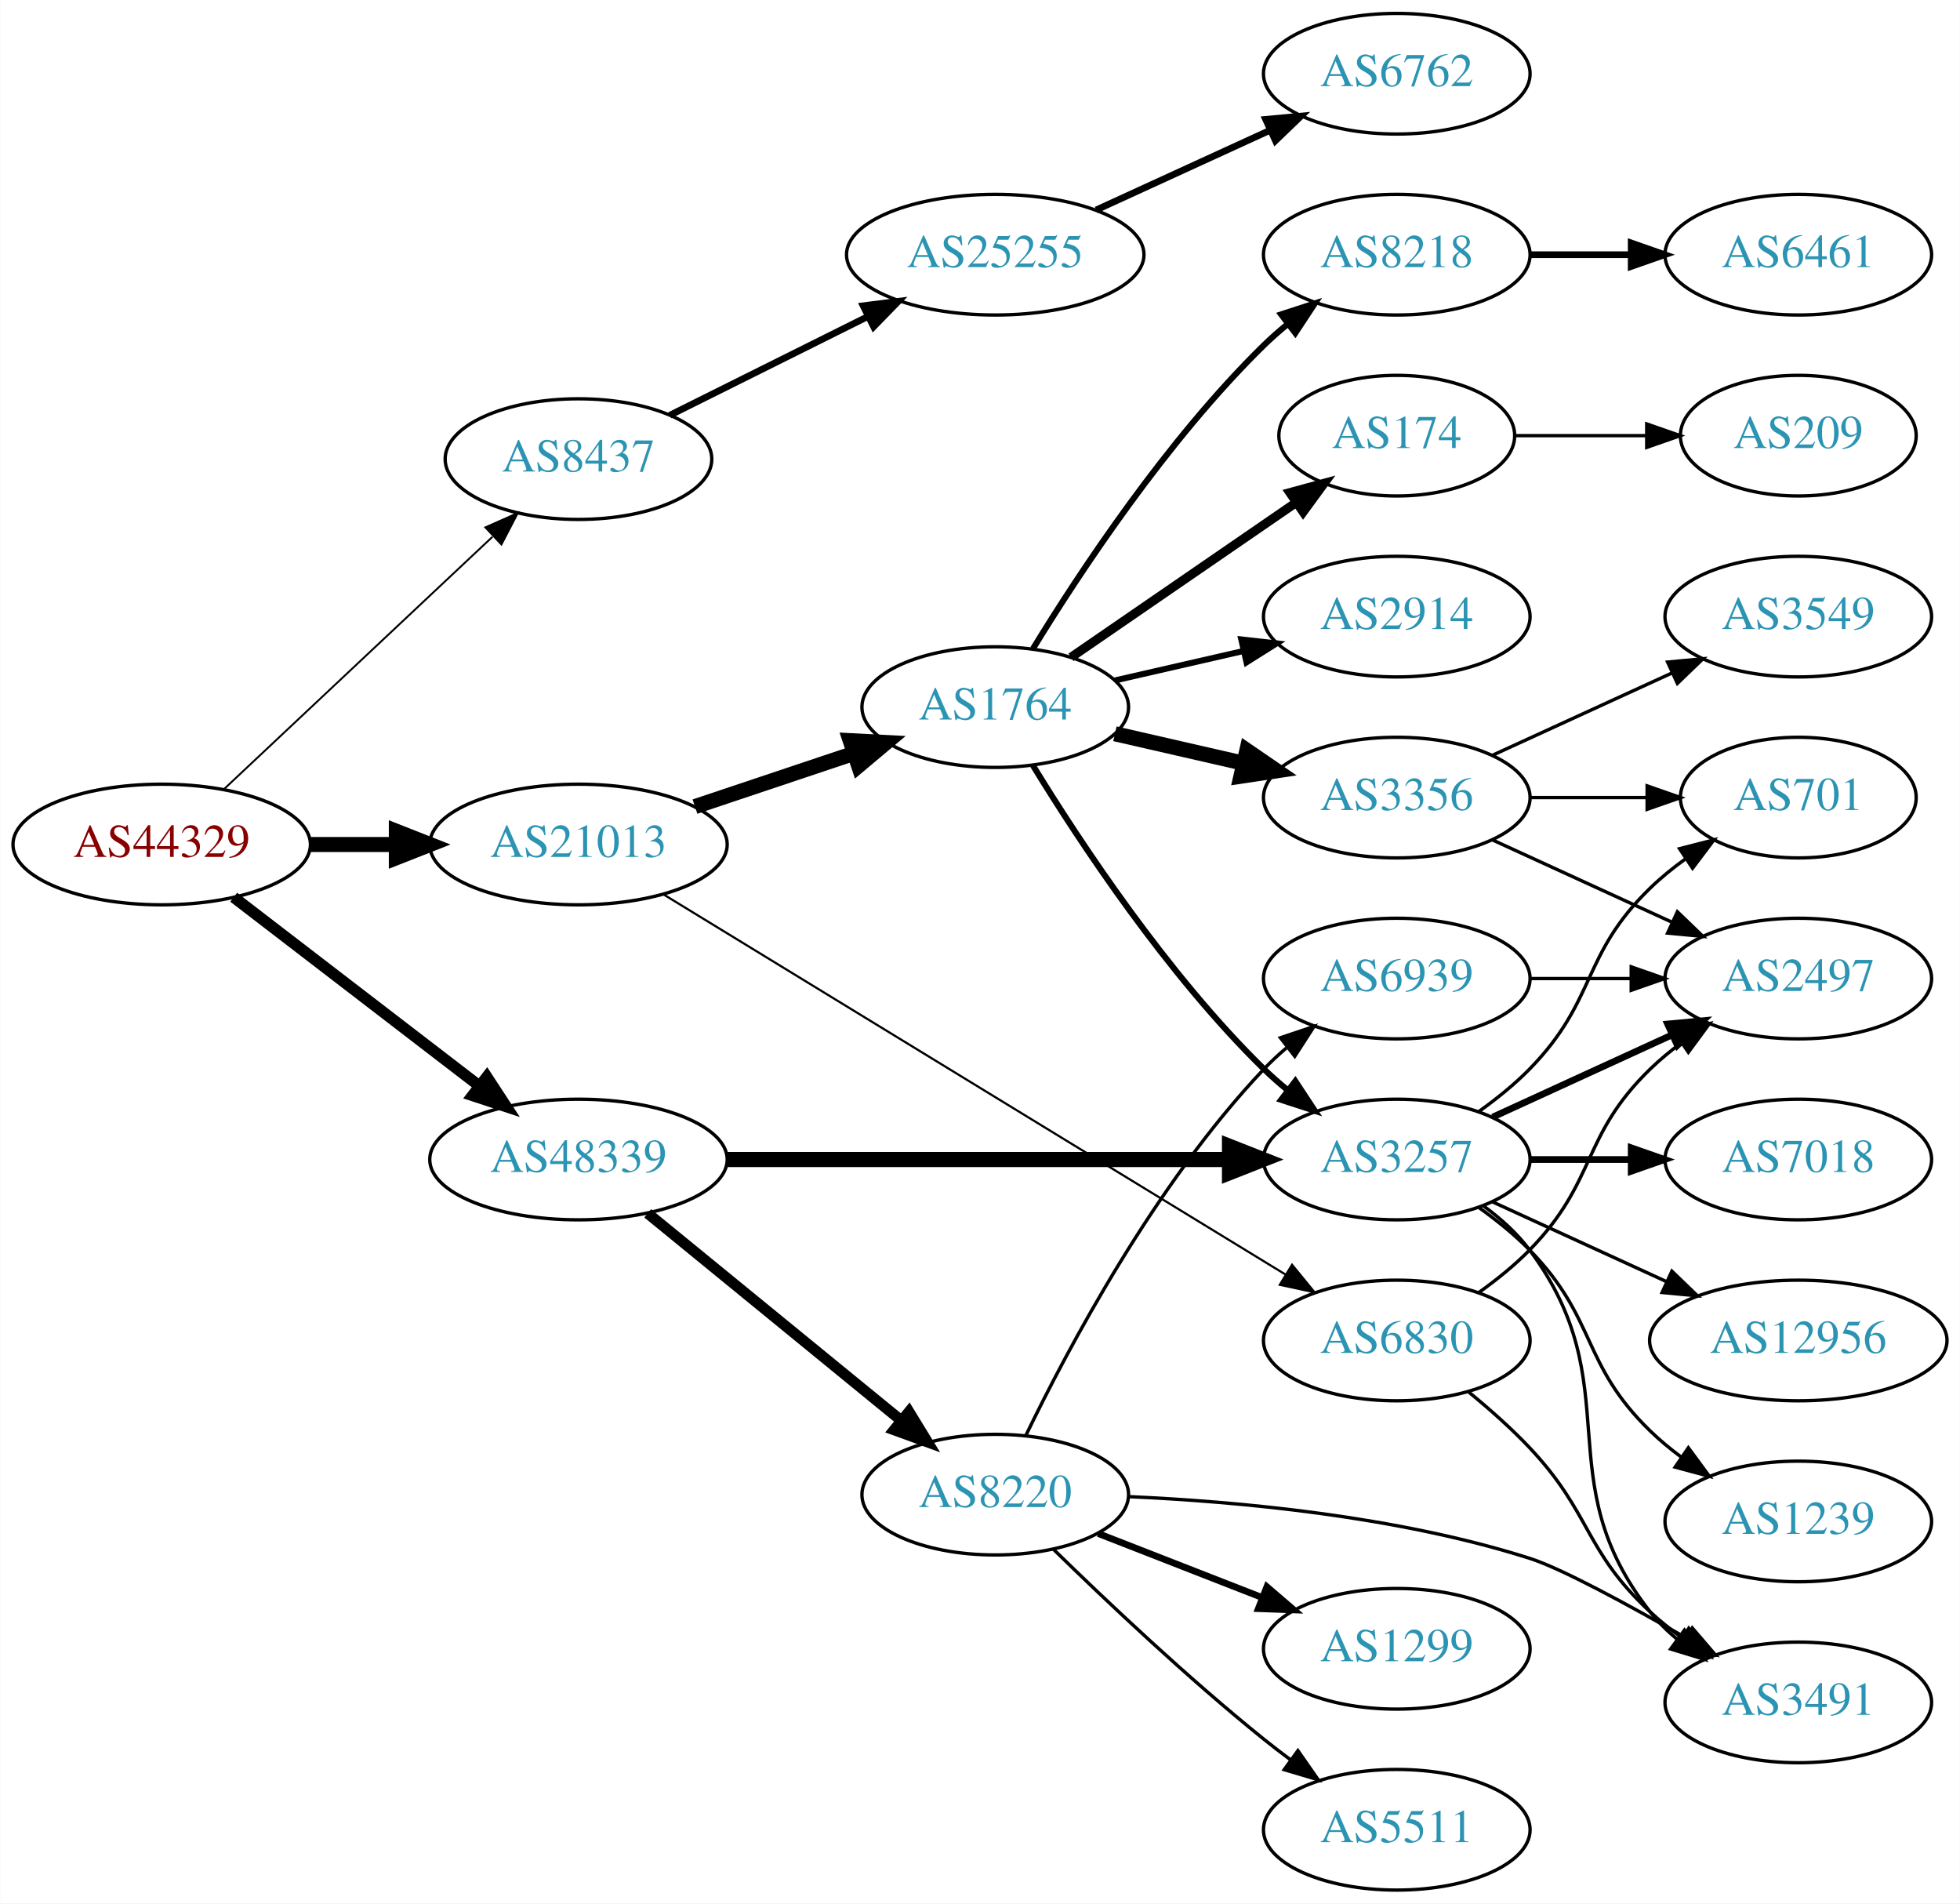
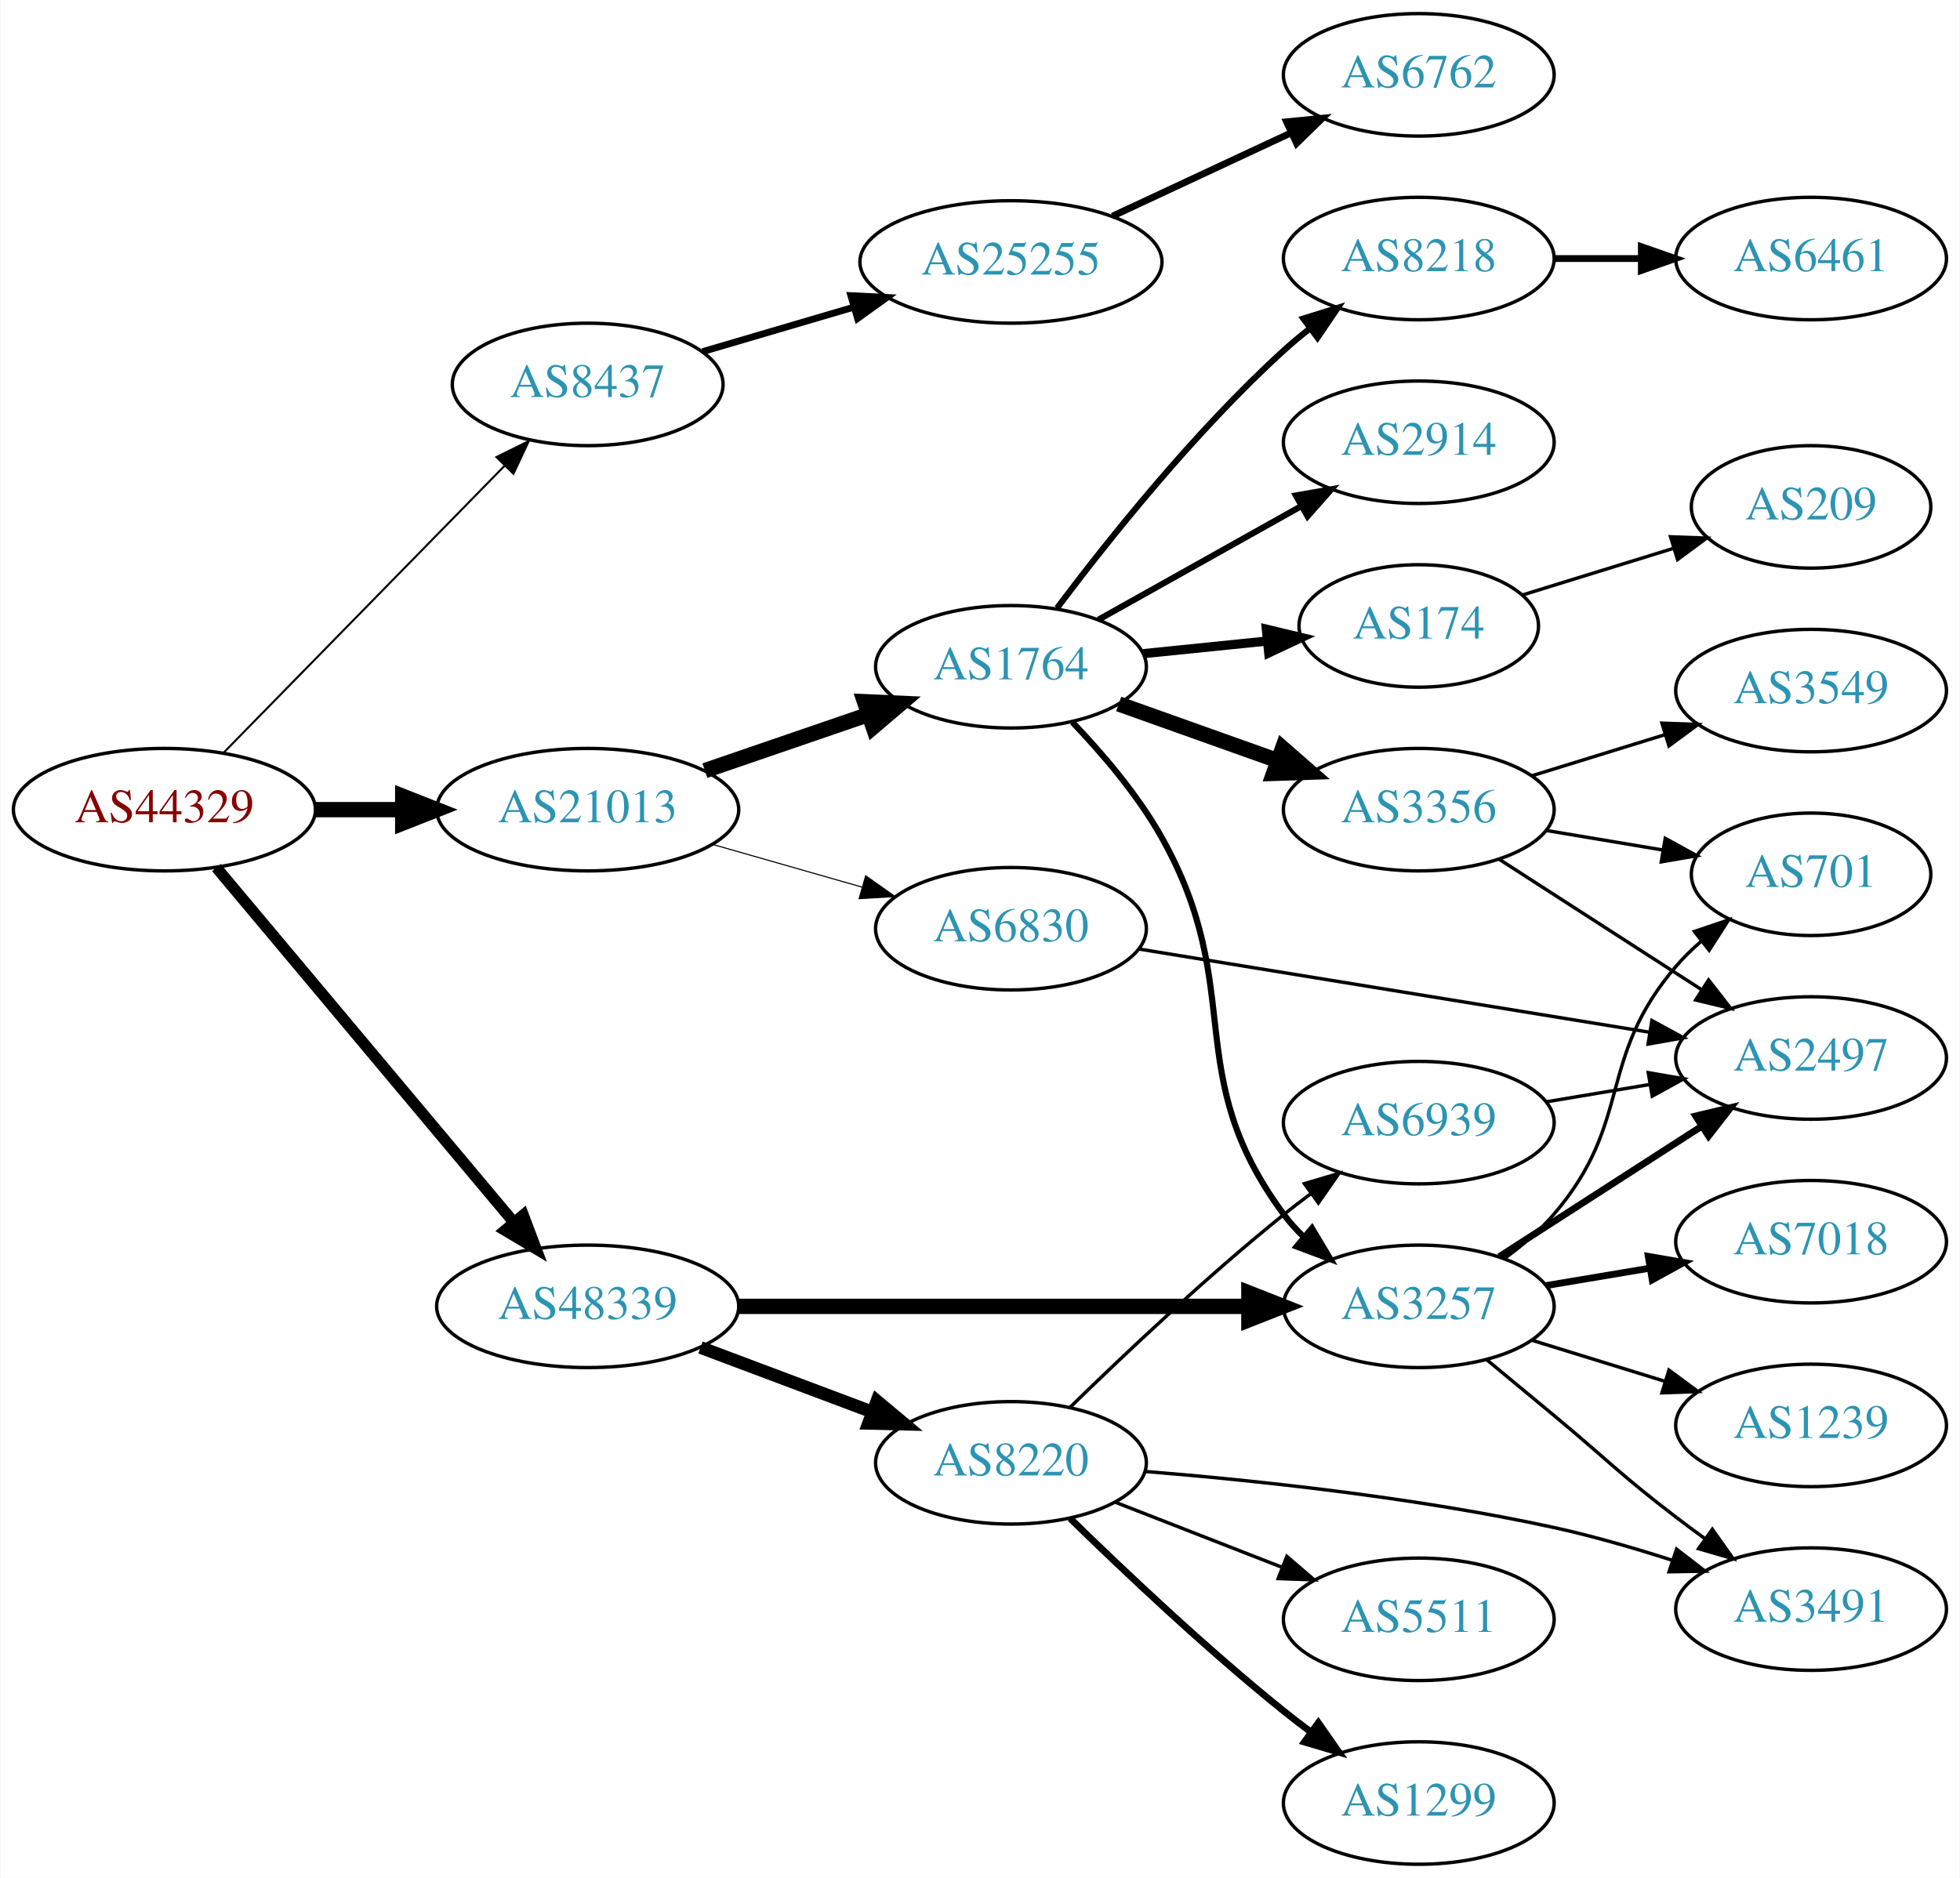
- <svg xmlns="http://www.w3.org/2000/svg" xmlns:xlink="http://www.w3.org/1999/xlink" width="585pt" height="568pt" viewBox="0.00 0.00 584.86 568.00">
-   <g id="graph0" class="graph" transform="scale(1 1) rotate(0) translate(4 564)">
-     <polygon fill="white" stroke="none" points="-4,4 -4,-564 580.862,-564 580.862,4 -4,4" />
+ <svg xmlns="http://www.w3.org/2000/svg" xmlns:xlink="http://www.w3.org/1999/xlink" width="576pt" height="552pt" viewBox="0.00 0.00 575.76 552.00">
+   <g id="graph0" class="graph" transform="scale(1 1) rotate(0) translate(4 548)">
+     <polygon fill="white" stroke="none" points="-4,4 -4,-548 571.762,-548 571.762,4 -4,4" />
    <g id="node1" class="node">
      <g id="a_node1">
        <a xlink:href="/asn/44329" xlink:title="AS44329 ~ NTS Netzwerk Telekom Service AG [AT]">
-           <ellipse fill="#ffffff" stroke="black" cx="44.196" cy="-312" rx="44.393" ry="18" />
-           <text text-anchor="middle" x="44.196" y="-308.3" font-family="Times,serif" font-size="14.00" fill="#880000">AS44329</text>
+           <ellipse fill="#ffffff" stroke="black" cx="44.196" cy="-310" rx="44.393" ry="18" />
+           <text text-anchor="middle" x="44.196" y="-306.3" font-family="Times,serif" font-size="14.00" fill="#880000">AS44329</text>
        </a>
      </g>
    </g>
    <g id="node2" class="node">
      <g id="a_node2">
        <a xlink:href="/asn/8437" xlink:title="AS8437 ~ Hutchison Drei Austria GmbH [AT]">
-           <ellipse fill="#ffffff" stroke="black" cx="168.588" cy="-427" rx="39.794" ry="18" />
-           <text text-anchor="middle" x="168.588" y="-423.3" font-family="Times,serif" font-size="14.00" fill="#2c94b3">AS8437</text>
+           <ellipse fill="#ffffff" stroke="black" cx="168.588" cy="-435" rx="39.794" ry="18" />
+           <text text-anchor="middle" x="168.588" y="-431.3" font-family="Times,serif" font-size="14.00" fill="#2c94b3">AS8437</text>
        </a>
      </g>
    </g>
    <g id="edge1" class="edge">
-       <path fill="none" stroke="black" stroke-width="0.562" d="M62.732,-328.477C83.754,-348.229 119.12,-381.459 142.898,-403.801" />
-       <polygon fill="black" stroke="black" stroke-width="0.562" points="140.795,-406.628 150.48,-410.925 145.588,-401.526 140.795,-406.628" />
+       <path fill="none" stroke="black" stroke-width="0.6" d="M61.449,-326.599C82.663,-348.266 119.938,-386.334 144.192,-411.105" />
+       <polygon fill="black" stroke="black" stroke-width="0.6" points="141.771,-413.636 151.268,-418.332 146.773,-408.738 141.771,-413.636" />
    </g>
    <g id="node3" class="node">
      <g id="a_node3">
        <a xlink:href="/asn/21013" xlink:title="AS21013 ~ Wels, AT [AT]">
-           <ellipse fill="#ffffff" stroke="black" cx="168.588" cy="-312" rx="44.393" ry="18" />
-           <text text-anchor="middle" x="168.588" y="-308.3" font-family="Times,serif" font-size="14.00" fill="#2c94b3">AS21013</text>
+           <ellipse fill="#ffffff" stroke="black" cx="168.588" cy="-310" rx="44.393" ry="18" />
+           <text text-anchor="middle" x="168.588" y="-306.3" font-family="Times,serif" font-size="14.00" fill="#2c94b3">AS21013</text>
        </a>
      </g>
    </g>
    <g id="edge2" class="edge">
-       <path fill="none" stroke="black" stroke-width="4.5" d="M88.692,-312C96.898,-312 105.569,-312 114.041,-312" />
-       <polygon fill="black" stroke="black" stroke-width="4.5" points="114.233,-315.938 124.233,-312 114.233,-308.063 114.233,-315.938" />
+       <path fill="none" stroke="black" stroke-width="4.5" d="M88.692,-310C96.898,-310 105.569,-310 114.041,-310" />
+       <polygon fill="black" stroke="black" stroke-width="4.5" points="114.233,-313.938 124.233,-310 114.233,-306.063 114.233,-313.938" />
    </g>
    <g id="node4" class="node">
      <g id="a_node4">
        <a xlink:href="/asn/48339" xlink:title="AS48339 ~ Raiffeisen Rechenzentrum GmbH [AT]">
-           <ellipse fill="#ffffff" stroke="black" cx="168.588" cy="-218" rx="44.393" ry="18" />
-           <text text-anchor="middle" x="168.588" y="-214.3" font-family="Times,serif" font-size="14.00" fill="#2c94b3">AS48339</text>
+           <ellipse fill="#ffffff" stroke="black" cx="168.588" cy="-164" rx="44.393" ry="18" />
+           <text text-anchor="middle" x="168.588" y="-160.3" font-family="Times,serif" font-size="14.00" fill="#2c94b3">AS48339</text>
        </a>
      </g>
    </g>
    <g id="edge3" class="edge">
-       <path fill="none" stroke="black" stroke-width="3.375" d="M65.682,-296.267C85.715,-280.88 116.402,-257.312 138.867,-240.058" />
-       <polygon fill="black" stroke="black" stroke-width="3.375" points="141.237,-242.652 147.036,-233.785 136.973,-237.1 141.237,-242.652" />
+       <path fill="none" stroke="black" stroke-width="3.3" d="M59.475,-292.966C81.032,-267.251 122.001,-218.381 146.848,-188.74" />
+       <polygon fill="black" stroke="black" stroke-width="3.3" points="149.658,-190.837 153.4,-180.925 144.293,-186.34 149.658,-190.837" />
    </g>
    <g id="node5" class="node">
      <g id="a_node5">
        <a xlink:href="/asn/25255" xlink:title="AS25255 ~ ==&gt; TELE2 AUSTRIA &lt;== [AT]">
-           <ellipse fill="#ffffff" stroke="black" cx="292.98" cy="-488" rx="44.393" ry="18" />
-           <text text-anchor="middle" x="292.98" y="-484.3" font-family="Times,serif" font-size="14.00" fill="#2c94b3">AS25255</text>
+           <ellipse fill="#ffffff" stroke="black" cx="292.98" cy="-471" rx="44.393" ry="18" />
+           <text text-anchor="middle" x="292.98" y="-467.3" font-family="Times,serif" font-size="14.00" fill="#2c94b3">AS25255</text>
        </a>
      </g>
    </g>
    <g id="edge4" class="edge">
-       <path fill="none" stroke="black" stroke-width="2" d="M195.844,-440.086C213.108,-448.69 235.951,-460.075 255.038,-469.588" />
-       <polygon fill="black" stroke="black" stroke-width="2" points="253.554,-472.759 264.065,-474.087 256.677,-466.494 253.554,-472.759" />
+       <path fill="none" stroke="black" stroke-width="2" d="M202.387,-444.647C215.965,-448.641 231.939,-453.34 246.61,-457.655" />
+       <polygon fill="black" stroke="black" stroke-width="2" points="245.931,-461.104 256.513,-460.568 247.907,-454.388 245.931,-461.104" />
    </g>
    <g id="node7" class="node">
      <g id="a_node7">
-         <a xlink:href="/asn/1764" xlink:title="AS1764 ~ NEXTLAYER-AS [AT]">
-           <ellipse fill="#ffffff" stroke="black" cx="292.98" cy="-353" rx="39.794" ry="18" />
-           <text text-anchor="middle" x="292.98" y="-349.3" font-family="Times,serif" font-size="14.00" fill="#2c94b3">AS1764</text>
+         <a xlink:href="/asn/6830" xlink:title="AS6830 ~ LGI-UPC [AT]">
+           <ellipse fill="#ffffff" stroke="black" cx="292.98" cy="-275" rx="39.794" ry="18" />
+           <text text-anchor="middle" x="292.98" y="-271.3" font-family="Times,serif" font-size="14.00" fill="#2c94b3">AS6830</text>
        </a>
      </g>
    </g>
    <g id="edge6" class="edge">
-       <path fill="none" stroke="black" stroke-width="4.5" d="M203.356,-323.312C217.983,-328.212 235.246,-333.994 250.631,-339.148" />
-       <polygon fill="black" stroke="black" stroke-width="4.5" points="249.691,-342.986 260.424,-342.429 252.193,-335.519 249.691,-342.986" />
+       <path fill="none" stroke="black" stroke-width="0.321" d="M205.318,-299.782C219.077,-295.848 234.926,-291.316 249.278,-287.212" />
+       <polygon fill="black" stroke="black" stroke-width="0.321" points="250.278,-290.566 258.93,-284.451 248.353,-283.836 250.278,-290.566" />
    </g>
    <g id="node8" class="node">
      <g id="a_node8">
-         <a xlink:href="/asn/6830" xlink:title="AS6830 ~ LGI-UPC [AT]">
+         <a xlink:href="/asn/1764" xlink:title="AS1764 ~ NEXTLAYER-AS [AT]">
+           <ellipse fill="#ffffff" stroke="black" cx="292.98" cy="-352" rx="39.794" ry="18" />
+           <text text-anchor="middle" x="292.98" y="-348.3" font-family="Times,serif" font-size="14.00" fill="#2c94b3">AS1764</text>
+         </a>
+       </g>
+     </g>
+     <g id="edge7" class="edge">
+       <path fill="none" stroke="black" stroke-width="4.5" d="M203.032,-321.477C217.78,-326.537 235.255,-332.534 250.795,-337.867" />
+       <polygon fill="black" stroke="black" stroke-width="4.5" points="249.943,-341.737 260.68,-341.259 252.499,-334.289 249.943,-341.737" />
+     </g>
+     <g id="node14" class="node">
+       <g id="a_node14">
+         <a xlink:href="/asn/3257" xlink:title="AS3257 ~ GTT [DE]">
          <ellipse fill="#ffffff" stroke="black" cx="412.823" cy="-164" rx="39.794" ry="18" />
-           <text text-anchor="middle" x="412.823" y="-160.3" font-family="Times,serif" font-size="14.00" fill="#2c94b3">AS6830</text>
-         </a>
-       </g>
-     </g>
-     <g id="edge7" class="edge">
-       <path fill="none" stroke="black" stroke-width="0.643" d="M194.148,-296.995C238.195,-270.083 330.591,-213.631 379.64,-183.663" />
-       <polygon fill="black" stroke="black" stroke-width="0.643" points="381.564,-186.589 388.272,-178.389 377.914,-180.616 381.564,-186.589" />
-     </g>
-     <g id="node13" class="node">
-       <g id="a_node13">
-         <a xlink:href="/asn/3257" xlink:title="AS3257 ~ GTT [DE]">
-           <ellipse fill="#ffffff" stroke="black" cx="412.823" cy="-218" rx="39.794" ry="18" />
-           <text text-anchor="middle" x="412.823" y="-214.3" font-family="Times,serif" font-size="14.00" fill="#2c94b3">AS3257</text>
-         </a>
-       </g>
-     </g>
-     <g id="edge19" class="edge">
-       <path fill="none" stroke="black" stroke-width="4.5" d="M212.895,-218C254.974,-218 318.782,-218 362.727,-218" />
-       <polygon fill="black" stroke="black" stroke-width="4.5" points="362.891,-221.938 372.891,-218 362.891,-214.063 362.891,-221.938" />
-     </g>
-     <g id="node19" class="node">
-       <g id="a_node19">
+           <text text-anchor="middle" x="412.823" y="-160.3" font-family="Times,serif" font-size="14.00" fill="#2c94b3">AS3257</text>
+         </a>
+       </g>
+     </g>
+     <g id="edge18" class="edge">
+       <path fill="none" stroke="black" stroke-width="4.5" d="M212.895,-164C254.974,-164 318.782,-164 362.727,-164" />
+       <polygon fill="black" stroke="black" stroke-width="4.5" points="362.891,-167.938 372.891,-164 362.891,-160.063 362.891,-167.938" />
+     </g>
+     <g id="node18" class="node">
+       <g id="a_node18">
        <a xlink:href="/asn/8220" xlink:title="AS8220 ~ COLT [GB]">
          <ellipse fill="#ffffff" stroke="black" cx="292.98" cy="-118" rx="39.794" ry="18" />
          <text text-anchor="middle" x="292.98" y="-114.3" font-family="Times,serif" font-size="14.00" fill="#2c94b3">AS8220</text>
        </a>
      </g>
    </g>
-     <g id="edge20" class="edge">
-       <path fill="none" stroke="black" stroke-width="3.214" d="M189.253,-201.933C209.715,-185.215 241.906,-158.913 264.795,-140.211" />
-       <polygon fill="black" stroke="black" stroke-width="3.214" points="267.239,-142.735 272.768,-133.697 262.81,-137.314 267.239,-142.735" />
+     <g id="edge19" class="edge">
+       <path fill="none" stroke="black" stroke-width="3.75" d="M201.745,-151.914C217.112,-146.139 235.659,-139.168 251.932,-133.052" />
+       <polygon fill="black" stroke="black" stroke-width="3.75" points="253.592,-136.167 261.721,-129.373 251.129,-129.615 253.592,-136.167" />
    </g>
    <g id="node6" class="node">
      <g id="a_node6">
        <a xlink:href="/asn/6762" xlink:title="AS6762 ~ TELECOM ITALIA SPARKLE S.p.A. [IT]">
-           <ellipse fill="#ffffff" stroke="black" cx="412.823" cy="-542" rx="39.794" ry="18" />
-           <text text-anchor="middle" x="412.823" y="-538.3" font-family="Times,serif" font-size="14.00" fill="#2c94b3">AS6762</text>
+           <ellipse fill="#ffffff" stroke="black" cx="412.823" cy="-526" rx="39.794" ry="18" />
+           <text text-anchor="middle" x="412.823" y="-522.3" font-family="Times,serif" font-size="14.00" fill="#2c94b3">AS6762</text>
        </a>
      </g>
    </g>
    <g id="edge5" class="edge">
-       <path fill="none" stroke="black" stroke-width="2" d="M323.11,-501.348C338.721,-508.502 358.119,-517.391 374.791,-525.03" />
-       <polygon fill="black" stroke="black" stroke-width="2" points="373.694,-528.378 384.243,-529.362 376.61,-522.014 373.694,-528.378" />
+       <path fill="none" stroke="black" stroke-width="2" d="M322.808,-484.455C338.529,-491.792 358.157,-500.953 374.978,-508.804" />
+       <polygon fill="black" stroke="black" stroke-width="2" points="373.966,-512.193 384.508,-513.251 376.926,-505.85 373.966,-512.193" />
    </g>
    <g id="node9" class="node">
      <g id="a_node9">
-         <a xlink:href="/asn/2914" xlink:title="AS2914 ~ NTT America, Inc. [US]">
-           <ellipse fill="#ffffff" stroke="black" cx="412.823" cy="-380" rx="39.794" ry="18" />
-           <text text-anchor="middle" x="412.823" y="-376.3" font-family="Times,serif" font-size="14.00" fill="#2c94b3">AS2914</text>
+         <a xlink:href="/asn/2497" xlink:title="AS2497 ~ Internet Initiative Japan Inc. [JP]">
+           <ellipse fill="#ffffff" stroke="black" cx="528.116" cy="-237" rx="39.794" ry="18" />
+           <text text-anchor="middle" x="528.116" y="-233.3" font-family="Times,serif" font-size="14.00" fill="#2c94b3">AS2497</text>
        </a>
      </g>
    </g>
    <g id="edge8" class="edge">
-       <path fill="none" stroke="black" stroke-width="1.8" d="M328.7,-360.955C340.7,-363.704 354.32,-366.825 367.013,-369.733" />
-       <polygon fill="black" stroke="black" stroke-width="1.8" points="366.415,-373.187 376.945,-372.009 367.979,-366.364 366.415,-373.187" />
+       <path fill="none" stroke="black" d="M330.664,-269.021C371.231,-262.409 436.668,-251.743 480.754,-244.557" />
+       <polygon fill="black" stroke="black" points="481.339,-248.008 490.646,-242.944 480.213,-241.099 481.339,-248.008" />
    </g>
    <g id="node10" class="node">
      <g id="a_node10">
-         <a xlink:href="/asn/8218" xlink:title="AS8218 ~ legacy Neotelecoms [FR]">
-           <ellipse fill="#ffffff" stroke="black" cx="412.823" cy="-488" rx="39.794" ry="18" />
-           <text text-anchor="middle" x="412.823" y="-484.3" font-family="Times,serif" font-size="14.00" fill="#2c94b3">AS8218</text>
+         <a xlink:href="/asn/2914" xlink:title="AS2914 ~ NTT America, Inc. [US]">
+           <ellipse fill="#ffffff" stroke="black" cx="412.823" cy="-418" rx="39.794" ry="18" />
+           <text text-anchor="middle" x="412.823" y="-414.3" font-family="Times,serif" font-size="14.00" fill="#2c94b3">AS2914</text>
        </a>
      </g>
    </g>
    <g id="edge9" class="edge">
-       <path fill="none" stroke="black" stroke-width="1.8" d="M304.246,-370.44C318.055,-392.991 344.243,-432.722 373.176,-461 375.317,-463.092 377.634,-465.137 380.034,-467.106" />
-       <polygon fill="black" stroke="black" stroke-width="1.8" points="378.301,-470.185 388.375,-473.464 382.544,-464.618 378.301,-470.185" />
+       <path fill="none" stroke="black" stroke-width="1.8" d="M318.684,-365.836C335.968,-375.516 359.263,-388.563 378.233,-399.187" />
+       <polygon fill="black" stroke="black" stroke-width="1.8" points="376.717,-402.35 387.152,-404.182 380.137,-396.242 376.717,-402.35" />
    </g>
    <g id="node11" class="node">
      <g id="a_node11">
        <a xlink:href="/asn/3356" xlink:title="AS3356 ~ Level 3 Parent, LLC [US]">
-           <ellipse fill="#ffffff" stroke="black" cx="412.823" cy="-326" rx="39.794" ry="18" />
-           <text text-anchor="middle" x="412.823" y="-322.3" font-family="Times,serif" font-size="14.00" fill="#2c94b3">AS3356</text>
+           <ellipse fill="#ffffff" stroke="black" cx="412.823" cy="-310" rx="39.794" ry="18" />
+           <text text-anchor="middle" x="412.823" y="-306.3" font-family="Times,serif" font-size="14.00" fill="#2c94b3">AS3356</text>
        </a>
      </g>
    </g>
    <g id="edge10" class="edge">
-       <path fill="none" stroke="black" stroke-width="4.5" d="M328.7,-345.045C340.7,-342.296 354.32,-339.175 367.013,-336.267" />
-       <polygon fill="black" stroke="black" stroke-width="4.5" points="368.077,-340.063 376.945,-333.991 366.318,-332.387 368.077,-340.063" />
+       <path fill="none" stroke="black" stroke-width="4.5" d="M324.635,-341.075C338.844,-336.01 355.927,-329.922 371.193,-324.481" />
+       <polygon fill="black" stroke="black" stroke-width="4.5" points="372.815,-328.083 380.913,-321.017 370.171,-320.665 372.815,-328.083" />
    </g>
    <g id="node12" class="node">
      <g id="a_node12">
        <a xlink:href="/asn/174" xlink:title="AS174 ~ Cogent Communications [US]">
-           <ellipse fill="#ffffff" stroke="black" cx="412.823" cy="-434" rx="35.194" ry="18" />
-           <text text-anchor="middle" x="412.823" y="-430.3" font-family="Times,serif" font-size="14.00" fill="#2c94b3">AS174</text>
+           <ellipse fill="#ffffff" stroke="black" cx="412.823" cy="-364" rx="35.194" ry="18" />
+           <text text-anchor="middle" x="412.823" y="-360.3" font-family="Times,serif" font-size="14.00" fill="#2c94b3">AS174</text>
        </a>
      </g>
    </g>
    <g id="edge11" class="edge">
-       <path fill="none" stroke="black" stroke-width="2.7" d="M315.595,-367.857C334.432,-380.805 361.912,-399.693 382.687,-413.973" />
-       <polygon fill="black" stroke="black" stroke-width="2.7" points="380.913,-417.001 391.136,-419.781 384.878,-411.232 380.913,-417.001" />
+       <path fill="none" stroke="black" stroke-width="2.7" d="M331.915,-355.863C343.468,-357.039 356.259,-358.342 368.158,-359.554" />
+       <polygon fill="black" stroke="black" stroke-width="2.7" points="368.029,-363.058 378.332,-360.59 368.738,-356.094 368.029,-363.058" />
+     </g>
+     <g id="node13" class="node">
+       <g id="a_node13">
+         <a xlink:href="/asn/8218" xlink:title="AS8218 ~ legacy Neotelecoms [FR]">
+           <ellipse fill="#ffffff" stroke="black" cx="412.823" cy="-472" rx="39.794" ry="18" />
+           <text text-anchor="middle" x="412.823" y="-468.3" font-family="Times,serif" font-size="14.00" fill="#2c94b3">AS8218</text>
+         </a>
+       </g>
    </g>
    <g id="edge12" class="edge">
-       <path fill="none" stroke="black" stroke-width="1.8" d="M304.246,-335.56C318.055,-313.009 344.243,-273.278 373.176,-245 375.317,-242.908 377.634,-240.863 380.034,-238.894" />
-       <polygon fill="black" stroke="black" stroke-width="1.8" points="382.544,-241.382 388.375,-232.536 378.301,-235.815 382.544,-241.382" />
-     </g>
-     <g id="node17" class="node">
-       <g id="a_node17">
-         <a xlink:href="/asn/2497" xlink:title="AS2497 ~ Internet Initiative Japan Inc. [JP]">
-           <ellipse fill="#ffffff" stroke="black" cx="532.666" cy="-272" rx="39.794" ry="18" />
-           <text text-anchor="middle" x="532.666" y="-268.3" font-family="Times,serif" font-size="14.00" fill="#2c94b3">AS2497</text>
-         </a>
-       </g>
-     </g>
-     <g id="edge18" class="edge">
-       <path fill="none" stroke="black" d="M437.417,-178.389C442.673,-182.148 448.005,-186.437 452.469,-191 472.642,-211.617 467.776,-224.906 488.469,-245 491.315,-247.763 494.488,-250.386 497.789,-252.834" />
-       <polygon fill="black" stroke="black" points="495.905,-255.786 506.136,-258.538 499.854,-250.006 495.905,-255.786" />
-     </g>
-     <g id="node18" class="node">
-       <g id="a_node18">
-         <a xlink:href="/asn/3491" xlink:title="AS3491 ~ PCCW Global, Inc. [US]">
-           <ellipse fill="#ffffff" stroke="black" cx="532.666" cy="-56" rx="39.794" ry="18" />
-           <text text-anchor="middle" x="532.666" y="-52.3" font-family="Times,serif" font-size="14.00" fill="#2c94b3">AS3491</text>
-         </a>
-       </g>
-     </g>
-     <g id="edge17" class="edge">
-       <path fill="none" stroke="black" d="M434.311,-148.604C440.431,-143.601 446.969,-137.829 452.469,-132 471.016,-112.346 468.658,-101.379 488.469,-83 491.377,-80.303 494.591,-77.722 497.916,-75.3" />
-       <polygon fill="black" stroke="black" points="499.975,-78.132 506.294,-69.629 496.051,-72.335 499.975,-78.132" />
-     </g>
-     <g id="node14" class="node">
-       <g id="a_node14">
-         <a xlink:href="/asn/6461" xlink:title="AS6461 ~ Zayo Bandwidth [US]">
-           <ellipse fill="#ffffff" stroke="black" cx="532.666" cy="-488" rx="39.794" ry="18" />
-           <text text-anchor="middle" x="532.666" y="-484.3" font-family="Times,serif" font-size="14.00" fill="#2c94b3">AS6461</text>
-         </a>
-       </g>
+       <path fill="none" stroke="black" stroke-width="1.8" d="M306.537,-369.27C321.25,-388.863 346.966,-421.183 373.176,-445 375.599,-447.202 378.209,-449.375 380.887,-451.474" />
+       <polygon fill="black" stroke="black" stroke-width="1.8" points="378.896,-454.355 389.011,-457.506 383.069,-448.735 378.896,-454.355" />
    </g>
    <g id="edge13" class="edge">
-       <path fill="none" stroke="black" stroke-width="2" d="M452.736,-488C462.289,-488 472.639,-488 482.601,-488" />
-       <polygon fill="black" stroke="black" stroke-width="2" points="482.794,-491.5 492.794,-488 482.794,-484.5 482.794,-491.5" />
+       <path fill="none" stroke="black" stroke-width="1.8" d="M311.021,-335.713C319.841,-326.511 330.194,-314.393 337.176,-302 362.634,-256.815 342.316,-232.683 373.176,-191 374.911,-188.657 376.912,-186.442 379.071,-184.367" />
+       <polygon fill="black" stroke="black" stroke-width="1.8" points="381.431,-186.956 386.862,-177.859 376.943,-181.584 381.431,-186.956" />
+     </g>
+     <g id="edge15" class="edge">
+       <path fill="none" stroke="black" d="M436.477,-295.403C453.535,-284.411 477.119,-269.215 495.954,-257.079" />
+       <polygon fill="black" stroke="black" points="497.991,-259.931 504.501,-251.572 494.199,-254.046 497.991,-259.931" />
    </g>
    <g id="node15" class="node">
      <g id="a_node15">
        <a xlink:href="/asn/3549" xlink:title="AS3549 ~ Level 3 Parent, LLC [US]">
-           <ellipse fill="#ffffff" stroke="black" cx="532.666" cy="-380" rx="39.794" ry="18" />
-           <text text-anchor="middle" x="532.666" y="-376.3" font-family="Times,serif" font-size="14.00" fill="#2c94b3">AS3549</text>
+           <ellipse fill="#ffffff" stroke="black" cx="528.116" cy="-345" rx="39.794" ry="18" />
+           <text text-anchor="middle" x="528.116" y="-341.3" font-family="Times,serif" font-size="14.00" fill="#2c94b3">AS3549</text>
        </a>
      </g>
    </g>
    <g id="edge14" class="edge">
-       <path fill="none" stroke="black" d="M441.452,-338.661C457.409,-345.973 477.679,-355.261 494.962,-363.181" />
-       <polygon fill="black" stroke="black" points="493.661,-366.435 504.21,-367.419 496.577,-360.071 493.661,-366.435" />
+       <path fill="none" stroke="black" d="M445.985,-319.936C458.184,-323.705 472.258,-328.053 485.224,-332.058" />
+       <polygon fill="black" stroke="black" points="484.286,-335.431 494.873,-335.039 486.352,-328.743 484.286,-335.431" />
    </g>
    <g id="node16" class="node">
      <g id="a_node16">
        <a xlink:href="/asn/701" xlink:title="AS701 ~ UUNET [US]">
-           <ellipse fill="#ffffff" stroke="black" cx="532.666" cy="-326" rx="35.194" ry="18" />
-           <text text-anchor="middle" x="532.666" y="-322.3" font-family="Times,serif" font-size="14.00" fill="#2c94b3">AS701</text>
-         </a>
-       </g>
-     </g>
-     <g id="edge15" class="edge">
-       <path fill="none" stroke="black" d="M452.736,-326C463.822,-326 475.982,-326 487.364,-326" />
-       <polygon fill="black" stroke="black" points="487.546,-329.5 497.546,-326 487.546,-322.5 487.546,-329.5" />
+           <ellipse fill="#ffffff" stroke="black" cx="528.116" cy="-291" rx="35.194" ry="18" />
+           <text text-anchor="middle" x="528.116" y="-287.3" font-family="Times,serif" font-size="14.00" fill="#2c94b3">AS701</text>
+         </a>
+       </g>
    </g>
    <g id="edge16" class="edge">
-       <path fill="none" stroke="black" d="M441.452,-313.339C457.409,-306.027 477.679,-296.739 494.962,-288.819" />
-       <polygon fill="black" stroke="black" points="496.577,-291.929 504.21,-284.581 493.661,-285.565 496.577,-291.929" />
-     </g>
-     <g id="node26" class="node">
-       <g id="a_node26">
+       <path fill="none" stroke="black" d="M450.293,-303.884C461.189,-302.056 473.23,-300.037 484.483,-298.15" />
+       <polygon fill="black" stroke="black" points="485.258,-301.569 494.542,-296.463 484.1,-294.665 485.258,-301.569" />
+     </g>
+     <g id="node25" class="node">
+       <g id="a_node25">
        <a xlink:href="/asn/209" xlink:title="AS209 ~ CenturyLink Communications, LLC [US]">
-           <ellipse fill="#ffffff" stroke="black" cx="532.666" cy="-434" rx="35.194" ry="18" />
-           <text text-anchor="middle" x="532.666" y="-430.3" font-family="Times,serif" font-size="14.00" fill="#2c94b3">AS209</text>
-         </a>
-       </g>
-     </g>
-     <g id="edge31" class="edge">
-       <path fill="none" stroke="black" d="M448.225,-434C460.447,-434 474.382,-434 487.317,-434" />
-       <polygon fill="black" stroke="black" points="487.425,-437.5 497.425,-434 487.425,-430.5 487.425,-437.5" />
+           <ellipse fill="#ffffff" stroke="black" cx="528.116" cy="-399" rx="35.194" ry="18" />
+           <text text-anchor="middle" x="528.116" y="-395.3" font-family="Times,serif" font-size="14.00" fill="#2c94b3">AS209</text>
+         </a>
+       </g>
+     </g>
+     <g id="edge29" class="edge">
+       <path fill="none" stroke="black" d="M443.294,-373.104C456.824,-377.285 473.066,-382.302 487.634,-386.803" />
+       <polygon fill="black" stroke="black" points="486.812,-390.212 497.399,-389.82 488.878,-383.524 486.812,-390.212" />
+     </g>
+     <g id="node17" class="node">
+       <g id="a_node17">
+         <a xlink:href="/asn/6461" xlink:title="AS6461 ~ Zayo Bandwidth [US]">
+           <ellipse fill="#ffffff" stroke="black" cx="528.116" cy="-472" rx="39.794" ry="18" />
+           <text text-anchor="middle" x="528.116" y="-468.3" font-family="Times,serif" font-size="14.00" fill="#2c94b3">AS6461</text>
+         </a>
+       </g>
+     </g>
+     <g id="edge17" class="edge">
+       <path fill="none" stroke="black" stroke-width="2" d="M452.495,-472C460.698,-472 469.462,-472 477.994,-472" />
+       <polygon fill="black" stroke="black" stroke-width="2" points="478.233,-475.5 488.233,-472 478.233,-468.5 478.233,-475.5" />
+     </g>
+     <g id="edge21" class="edge">
+       <path fill="none" stroke="black" stroke-width="2" d="M436.477,-178.597C453.535,-189.589 477.119,-204.785 495.954,-216.921" />
+       <polygon fill="black" stroke="black" stroke-width="2" points="494.199,-219.954 504.501,-222.428 497.991,-214.069 494.199,-219.954" />
    </g>
    <g id="edge24" class="edge">
-       <path fill="none" stroke="black" d="M437.417,-232.389C442.673,-236.148 448.005,-240.437 452.469,-245 472.642,-265.617 467.776,-278.906 488.469,-299 491.697,-302.134 495.348,-305.089 499.126,-307.812" />
-       <polygon fill="black" stroke="black" points="497.224,-310.75 507.486,-313.383 501.105,-304.925 497.224,-310.75" />
-     </g>
-     <g id="edge22" class="edge">
-       <path fill="none" stroke="black" stroke-width="2" d="M441.452,-230.661C457.409,-237.973 477.679,-247.261 494.962,-255.181" />
-       <polygon fill="black" stroke="black" stroke-width="2" points="493.661,-258.435 504.21,-259.419 496.577,-252.071 493.661,-258.435" />
-     </g>
-     <g id="edge23" class="edge">
-       <path fill="none" stroke="black" d="M438.754,-204.118C443.83,-200.389 448.748,-195.984 452.469,-191 482.741,-150.458 457.171,-122.754 488.469,-83 490.794,-80.047 493.538,-77.33 496.497,-74.853" />
-       <polygon fill="black" stroke="black" points="498.69,-77.585 504.694,-68.855 494.557,-71.936 498.69,-77.585" />
+       <path fill="none" stroke="black" d="M437.86,-177.983C443.098,-181.758 448.31,-186.157 452.469,-191 476.038,-218.444 464.901,-236.556 488.469,-264 490.656,-266.546 493.133,-268.969 495.752,-271.243" />
+       <polygon fill="black" stroke="black" points="493.849,-274.197 503.885,-277.593 498.157,-268.68 493.849,-274.197" />
+     </g>
+     <g id="node19" class="node">
+       <g id="a_node19">
+         <a xlink:href="/asn/7018" xlink:title="AS7018 ~ AT&amp;T Services, Inc. [US]">
+           <ellipse fill="#ffffff" stroke="black" cx="528.116" cy="-183" rx="39.794" ry="18" />
+           <text text-anchor="middle" x="528.116" y="-179.3" font-family="Times,serif" font-size="14.00" fill="#2c94b3">AS7018</text>
+         </a>
+       </g>
+     </g>
+     <g id="edge20" class="edge">
+       <path fill="none" stroke="black" stroke-width="2" d="M450.293,-170.116C459.996,-171.744 470.607,-173.523 480.762,-175.226" />
+       <polygon fill="black" stroke="black" stroke-width="2" points="480.273,-178.693 490.714,-176.895 481.431,-171.789 480.273,-178.693" />
    </g>
    <g id="node20" class="node">
      <g id="a_node20">
-         <a xlink:href="/asn/12956" xlink:title="AS12956 ~ TELXIUS [ES]">
-           <ellipse fill="#ffffff" stroke="black" cx="532.666" cy="-164" rx="44.393" ry="18" />
-           <text text-anchor="middle" x="532.666" y="-160.3" font-family="Times,serif" font-size="14.00" fill="#2c94b3">AS12956</text>
-         </a>
-       </g>
-     </g>
-     <g id="edge21" class="edge">
-       <path fill="none" stroke="black" d="M441.452,-205.339C456.95,-198.238 476.516,-189.272 493.463,-181.506" />
-       <polygon fill="black" stroke="black" points="494.933,-184.683 502.565,-177.335 492.016,-178.319 494.933,-184.683" />
+         <a xlink:href="/asn/1239" xlink:title="AS1239 ~ Sprint [US]">
+           <ellipse fill="#ffffff" stroke="black" cx="528.116" cy="-129" rx="39.794" ry="18" />
+           <text text-anchor="middle" x="528.116" y="-125.3" font-family="Times,serif" font-size="14.00" fill="#2c94b3">AS1239</text>
+         </a>
+       </g>
+     </g>
+     <g id="edge22" class="edge">
+       <path fill="none" stroke="black" d="M445.985,-154.064C458.184,-150.295 472.258,-145.947 485.224,-141.942" />
+       <polygon fill="black" stroke="black" points="486.352,-145.257 494.873,-138.961 484.286,-138.569 486.352,-145.257" />
    </g>
    <g id="node21" class="node">
      <g id="a_node21">
-         <a xlink:href="/asn/1239" xlink:title="AS1239 ~ Sprint [US]">
-           <ellipse fill="#ffffff" stroke="black" cx="532.666" cy="-110" rx="39.794" ry="18" />
-           <text text-anchor="middle" x="532.666" y="-106.3" font-family="Times,serif" font-size="14.00" fill="#2c94b3">AS1239</text>
-         </a>
-       </g>
-     </g>
-     <g id="edge25" class="edge">
-       <path fill="none" stroke="black" d="M437.417,-203.611C442.673,-199.852 448.005,-195.563 452.469,-191 472.642,-170.383 467.776,-157.094 488.469,-137 491.315,-134.237 494.488,-131.614 497.789,-129.166" />
-       <polygon fill="black" stroke="black" points="499.854,-131.994 506.136,-123.462 495.905,-126.214 499.854,-131.994" />
+         <a xlink:href="/asn/3491" xlink:title="AS3491 ~ PCCW Global, Inc. [US]">
+           <ellipse fill="#ffffff" stroke="black" cx="528.116" cy="-75" rx="39.794" ry="18" />
+           <text text-anchor="middle" x="528.116" y="-71.3" font-family="Times,serif" font-size="14.00" fill="#2c94b3">AS3491</text>
+         </a>
+       </g>
+     </g>
+     <g id="edge23" class="edge">
+       <path fill="none" stroke="black" d="M432.703,-148.387C438.994,-143.179 446.037,-137.343 452.469,-132 468.49,-118.692 471.918,-114.642 488.469,-102 491.22,-99.899 494.116,-97.756 497.034,-95.642" />
+       <polygon fill="black" stroke="black" points="499.099,-98.468 505.217,-89.818 495.04,-92.765 499.099,-98.468" />
+     </g>
+     <g id="edge27" class="edge">
+       <path fill="none" stroke="black" d="M332.432,-115.464C364.743,-112.841 411.995,-107.847 452.469,-99 463.99,-96.482 476.26,-92.92 487.455,-89.309" />
+       <polygon fill="black" stroke="black" points="488.583,-92.622 496.969,-86.148 486.376,-85.979 488.583,-92.622" />
    </g>
    <g id="node22" class="node">
      <g id="a_node22">
-         <a xlink:href="/asn/7018" xlink:title="AS7018 ~ AT&amp;T Services, Inc. [US]">
-           <ellipse fill="#ffffff" stroke="black" cx="532.666" cy="-218" rx="39.794" ry="18" />
-           <text text-anchor="middle" x="532.666" y="-214.3" font-family="Times,serif" font-size="14.00" fill="#2c94b3">AS7018</text>
-         </a>
-       </g>
-     </g>
-     <g id="edge26" class="edge">
-       <path fill="none" stroke="black" stroke-width="2" d="M452.736,-218C462.289,-218 472.639,-218 482.601,-218" />
-       <polygon fill="black" stroke="black" stroke-width="2" points="482.794,-221.5 492.794,-218 482.794,-214.5 482.794,-221.5" />
-     </g>
-     <g id="edge30" class="edge">
-       <path fill="none" stroke="black" d="M332.624,-117.414C365.256,-115.971 412.861,-111.616 452.469,-99 461.99,-95.967 481.727,-85.256 499.115,-75.283" />
-       <polygon fill="black" stroke="black" points="501.027,-78.22 507.926,-70.18 497.519,-72.163 501.027,-78.22" />
+         <a xlink:href="/asn/5511" xlink:title="AS5511 ~ Orange S.A. [FR]">
+           <ellipse fill="#ffffff" stroke="black" cx="412.823" cy="-72" rx="39.794" ry="18" />
+           <text text-anchor="middle" x="412.823" y="-68.3" font-family="Times,serif" font-size="14.00" fill="#2c94b3">AS5511</text>
+         </a>
+       </g>
+     </g>
+     <g id="edge25" class="edge">
+       <path fill="none" stroke="black" d="M323.717,-106.392C338.511,-100.618 356.588,-93.561 372.51,-87.346" />
+       <polygon fill="black" stroke="black" points="374.053,-90.501 382.096,-83.604 371.508,-83.98 374.053,-90.501" />
    </g>
    <g id="node23" class="node">
      <g id="a_node23">
        <a xlink:href="/asn/1299" xlink:title="AS1299 ~ Telia Carrier [EU]">
-           <ellipse fill="#ffffff" stroke="black" cx="412.823" cy="-72" rx="39.794" ry="18" />
-           <text text-anchor="middle" x="412.823" y="-68.3" font-family="Times,serif" font-size="14.00" fill="#2c94b3">AS1299</text>
-         </a>
-       </g>
-     </g>
-     <g id="edge27" class="edge">
-       <path fill="none" stroke="black" stroke-width="2" d="M323.717,-106.392C338.511,-100.618 356.588,-93.561 372.51,-87.346" />
-       <polygon fill="black" stroke="black" stroke-width="2" points="374.053,-90.501 382.096,-83.604 371.508,-83.98 374.053,-90.501" />
+           <ellipse fill="#ffffff" stroke="black" cx="412.823" cy="-18" rx="39.794" ry="18" />
+           <text text-anchor="middle" x="412.823" y="-14.3" font-family="Times,serif" font-size="14.00" fill="#2c94b3">AS1299</text>
+         </a>
+       </g>
+     </g>
+     <g id="edge26" class="edge">
+       <path fill="none" stroke="black" stroke-width="2" d="M310.386,-101.654C326.008,-86.389 350.444,-63.28 373.176,-45 375.728,-42.948 378.425,-40.879 381.161,-38.847" />
+       <polygon fill="black" stroke="black" stroke-width="2" points="383.314,-41.609 389.375,-32.919 379.218,-35.933 383.314,-41.609" />
    </g>
    <g id="node24" class="node">
      <g id="a_node24">
-         <a xlink:href="/asn/5511" xlink:title="AS5511 ~ Orange S.A. [FR]">
-           <ellipse fill="#ffffff" stroke="black" cx="412.823" cy="-18" rx="39.794" ry="18" />
-           <text text-anchor="middle" x="412.823" y="-14.3" font-family="Times,serif" font-size="14.00" fill="#2c94b3">AS5511</text>
+         <a xlink:href="/asn/6939" xlink:title="AS6939 ~ Hurricane Electric LLC [US]">
+           <ellipse fill="#ffffff" stroke="black" cx="412.823" cy="-218" rx="39.794" ry="18" />
+           <text text-anchor="middle" x="412.823" y="-214.3" font-family="Times,serif" font-size="14.00" fill="#2c94b3">AS6939</text>
        </a>
      </g>
    </g>
    <g id="edge28" class="edge">
-       <path fill="none" stroke="black" d="M310.386,-101.654C326.008,-86.389 350.444,-63.28 373.176,-45 375.728,-42.948 378.425,-40.879 381.161,-38.847" />
-       <polygon fill="black" stroke="black" points="383.314,-41.609 389.375,-32.919 379.218,-35.933 383.314,-41.609" />
-     </g>
-     <g id="node25" class="node">
-       <g id="a_node25">
-         <a xlink:href="/asn/6939" xlink:title="AS6939 ~ Hurricane Electric LLC [US]">
-           <ellipse fill="#ffffff" stroke="black" cx="412.823" cy="-272" rx="39.794" ry="18" />
-           <text text-anchor="middle" x="412.823" y="-268.3" font-family="Times,serif" font-size="14.00" fill="#2c94b3">AS6939</text>
-         </a>
-       </g>
-     </g>
-     <g id="edge29" class="edge">
-       <path fill="none" stroke="black" d="M302.053,-135.531C314.616,-161.525 340.8,-210.887 373.176,-245 375.237,-247.171 377.496,-249.272 379.857,-251.279" />
-       <polygon fill="black" stroke="black" points="378.084,-254.334 388.128,-257.708 382.38,-248.808 378.084,-254.334" />
-     </g>
-     <g id="edge32" class="edge">
-       <path fill="none" stroke="black" d="M452.736,-272C462.289,-272 472.639,-272 482.601,-272" />
-       <polygon fill="black" stroke="black" points="482.794,-275.5 492.794,-272 482.794,-268.5 482.794,-275.5" />
+       <path fill="none" stroke="black" d="M310.386,-134.346C326.008,-149.611 350.444,-172.72 373.176,-191 375.728,-193.052 378.425,-195.121 381.161,-197.153" />
+       <polygon fill="black" stroke="black" points="379.218,-200.067 389.375,-203.08 383.314,-194.391 379.218,-200.067" />
+     </g>
+     <g id="edge30" class="edge">
+       <path fill="none" stroke="black" d="M450.293,-224.116C459.996,-225.744 470.607,-227.523 480.762,-229.226" />
+       <polygon fill="black" stroke="black" points="480.273,-232.693 490.714,-230.895 481.431,-225.789 480.273,-232.693" />
    </g>
  </g>
</svg>
